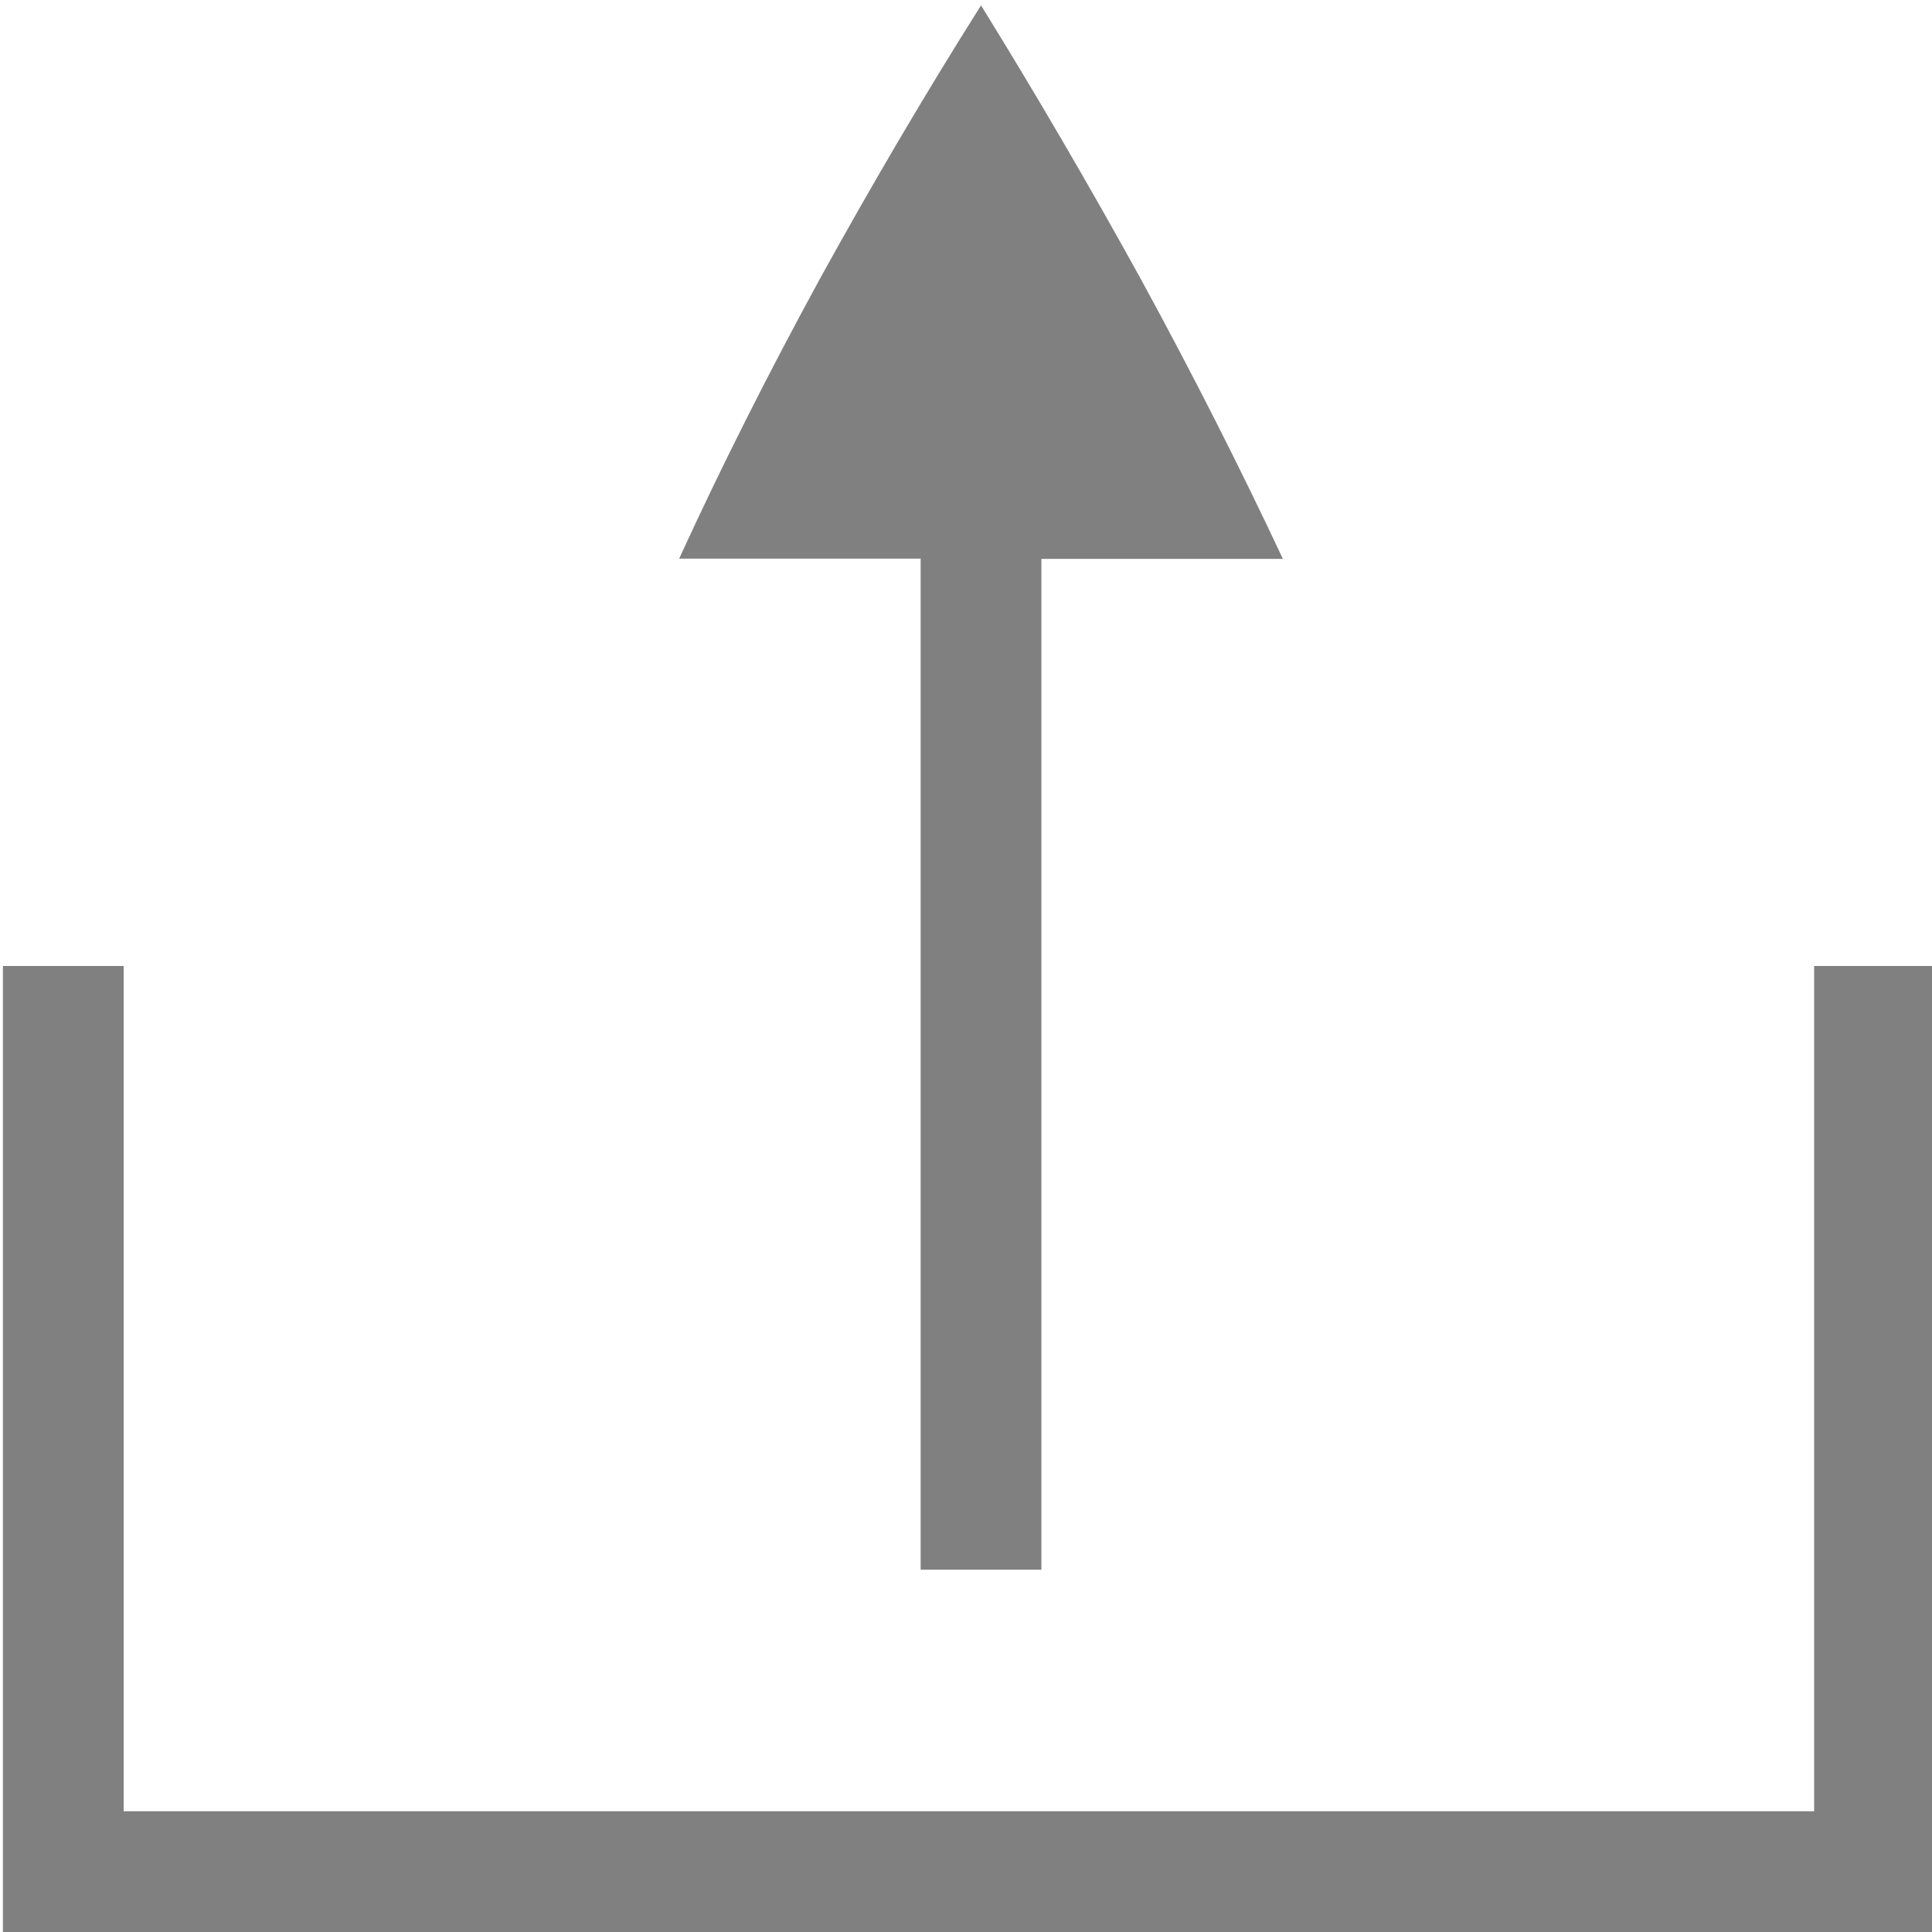
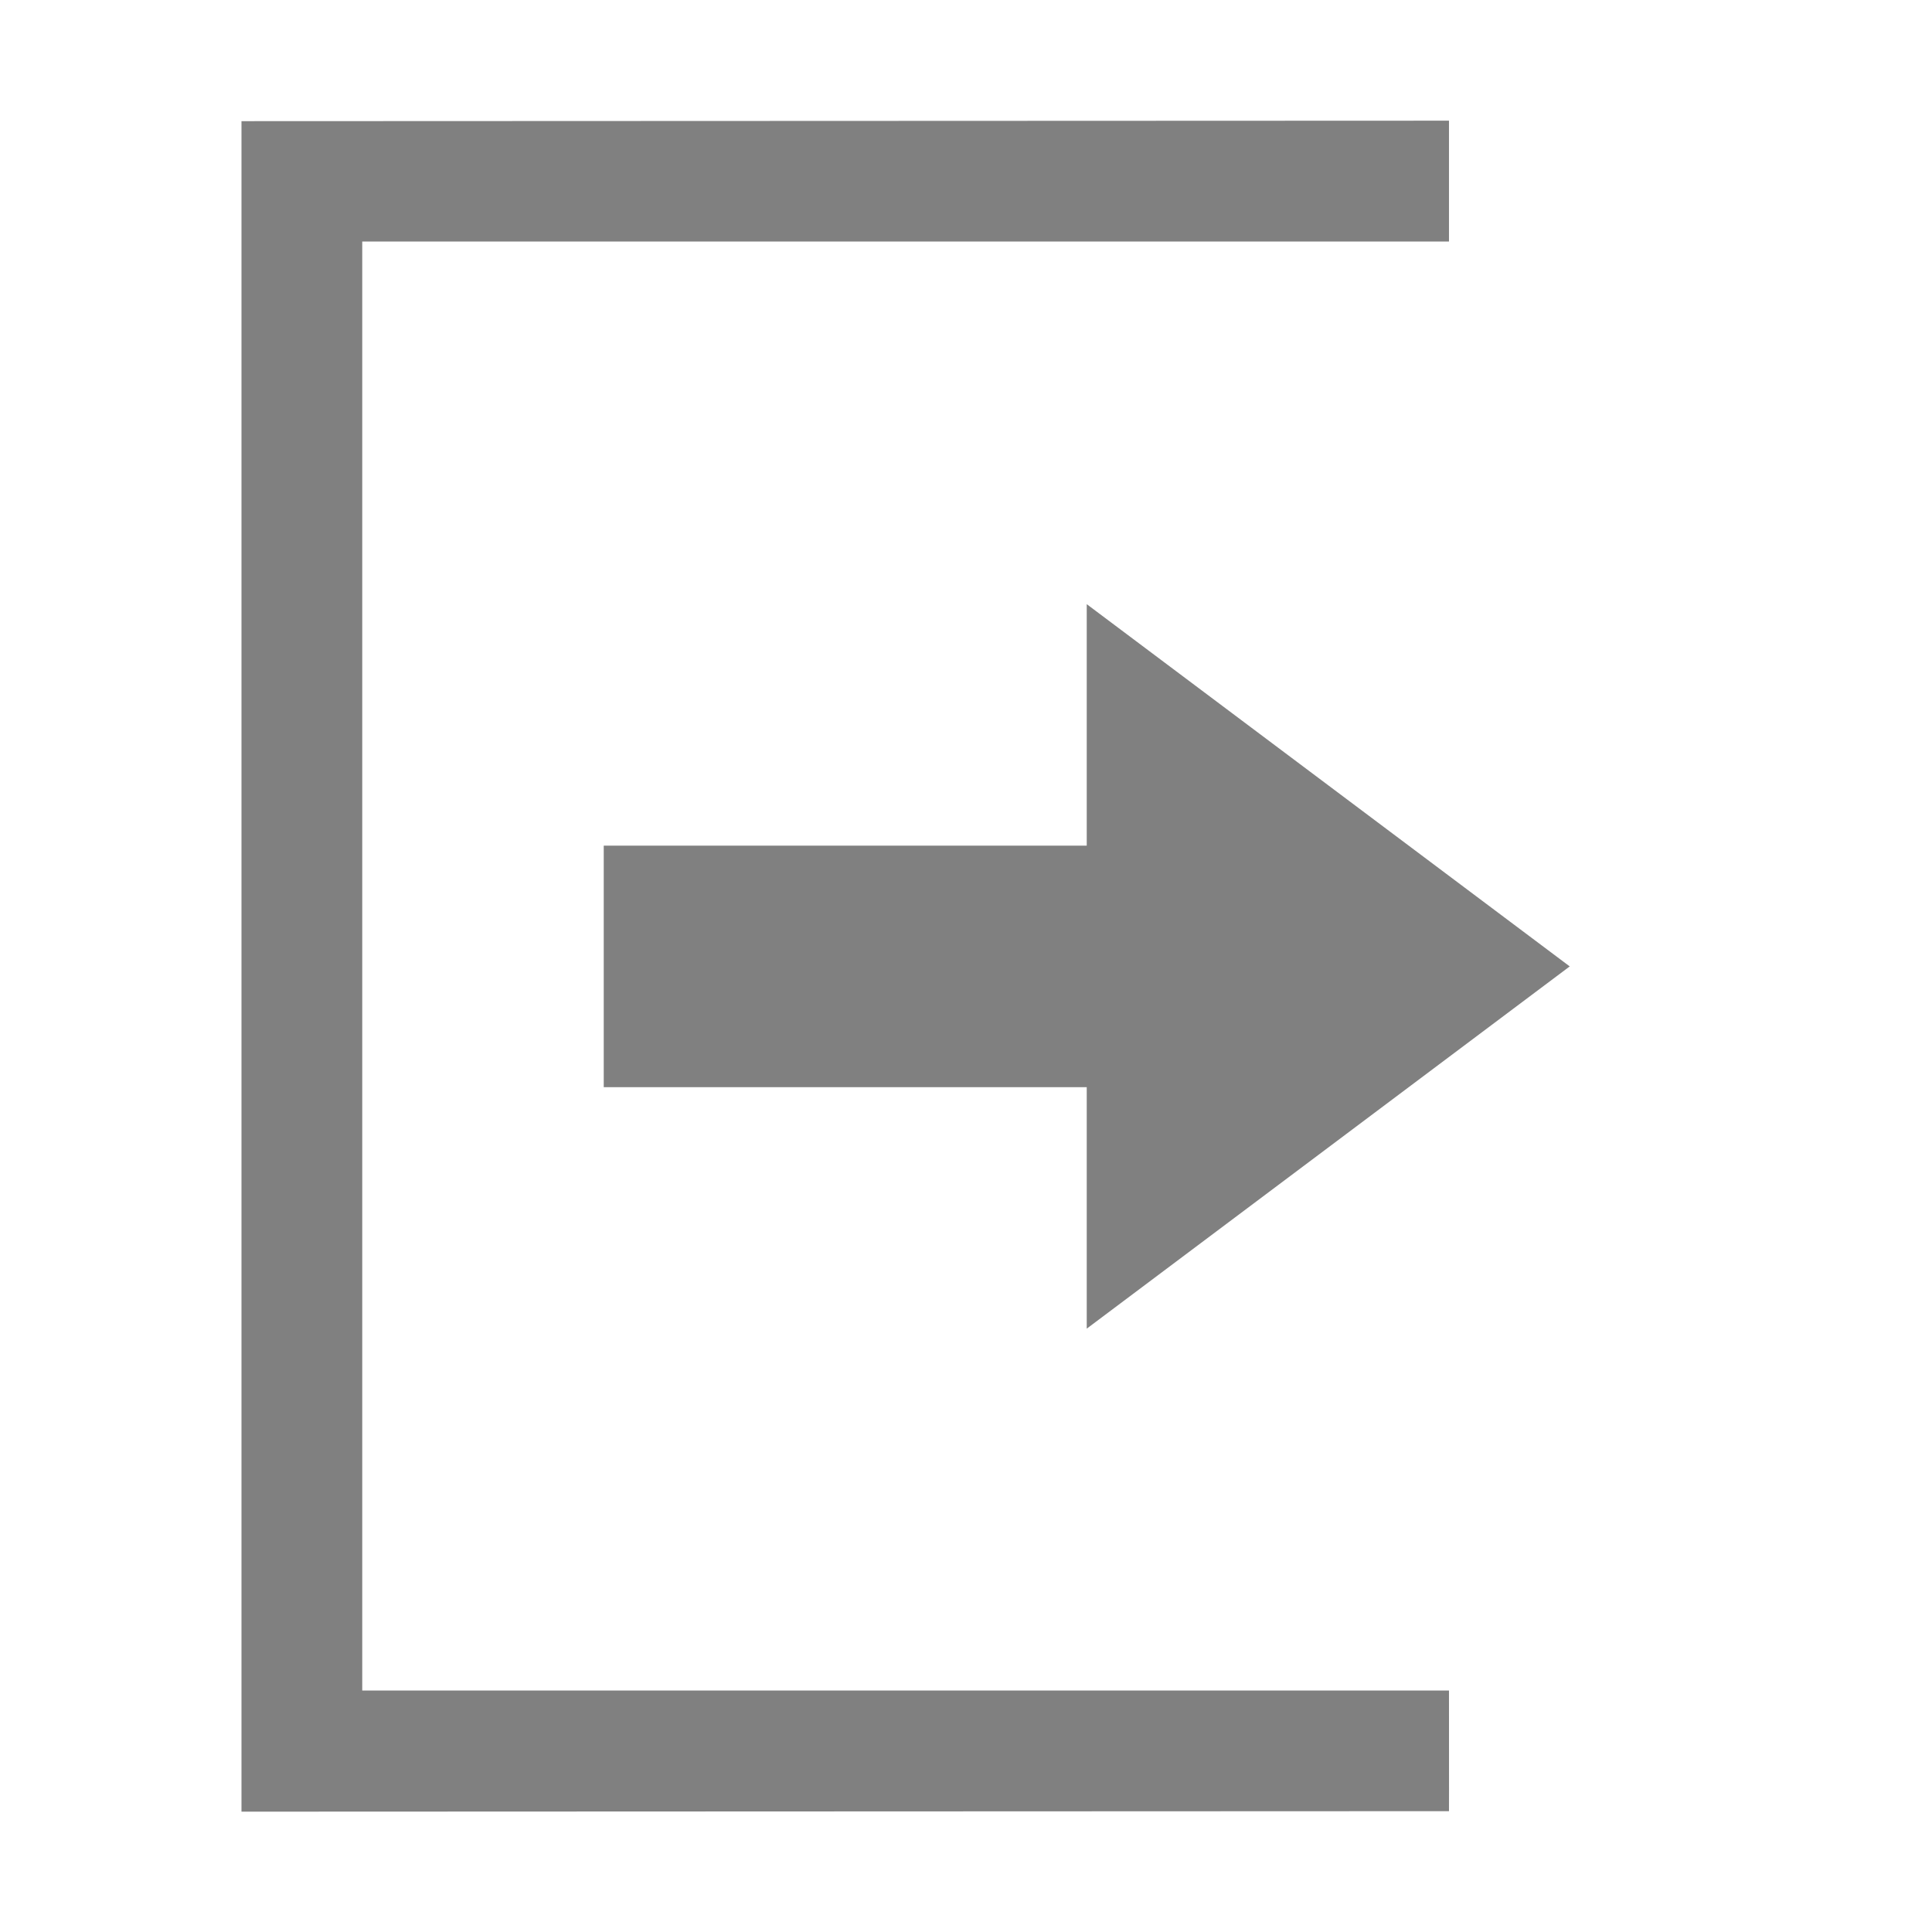
- <svg xmlns="http://www.w3.org/2000/svg" height="16" width="16">
-   <path d="m.024 16h16v-8h-1v7h-14v-7h-1z" fill="#808080" />
-   <path d="m55.253 490.084c.725.458 1.479.901 2.26 1.332.788.43 1.562.82 2.322 1.168v-2h8.373v-1h-8.371v-2c-.761.357-1.536.75-2.324 1.18-.781.431-1.535.871-2.26 1.32z" fill="#808080" transform="matrix(0 1 -1 0 498.2084 -55.20844)" />
+ <svg xmlns="http://www.w3.org/2000/svg" enable-background="new" height="16" width="16">
+   <g fill="#808080" transform="matrix(-1 0 0 1 380.0009 -60.99664)">
+     <path d="m371.001 72-4-3 4-3v2h4v2h-4z" />
+     <path d="m378.001 76-10-.004c-0-.641-.001.873-0-.999h9v-12h-9l0-1.001 10 .004z" />
+   </g>
</svg>
